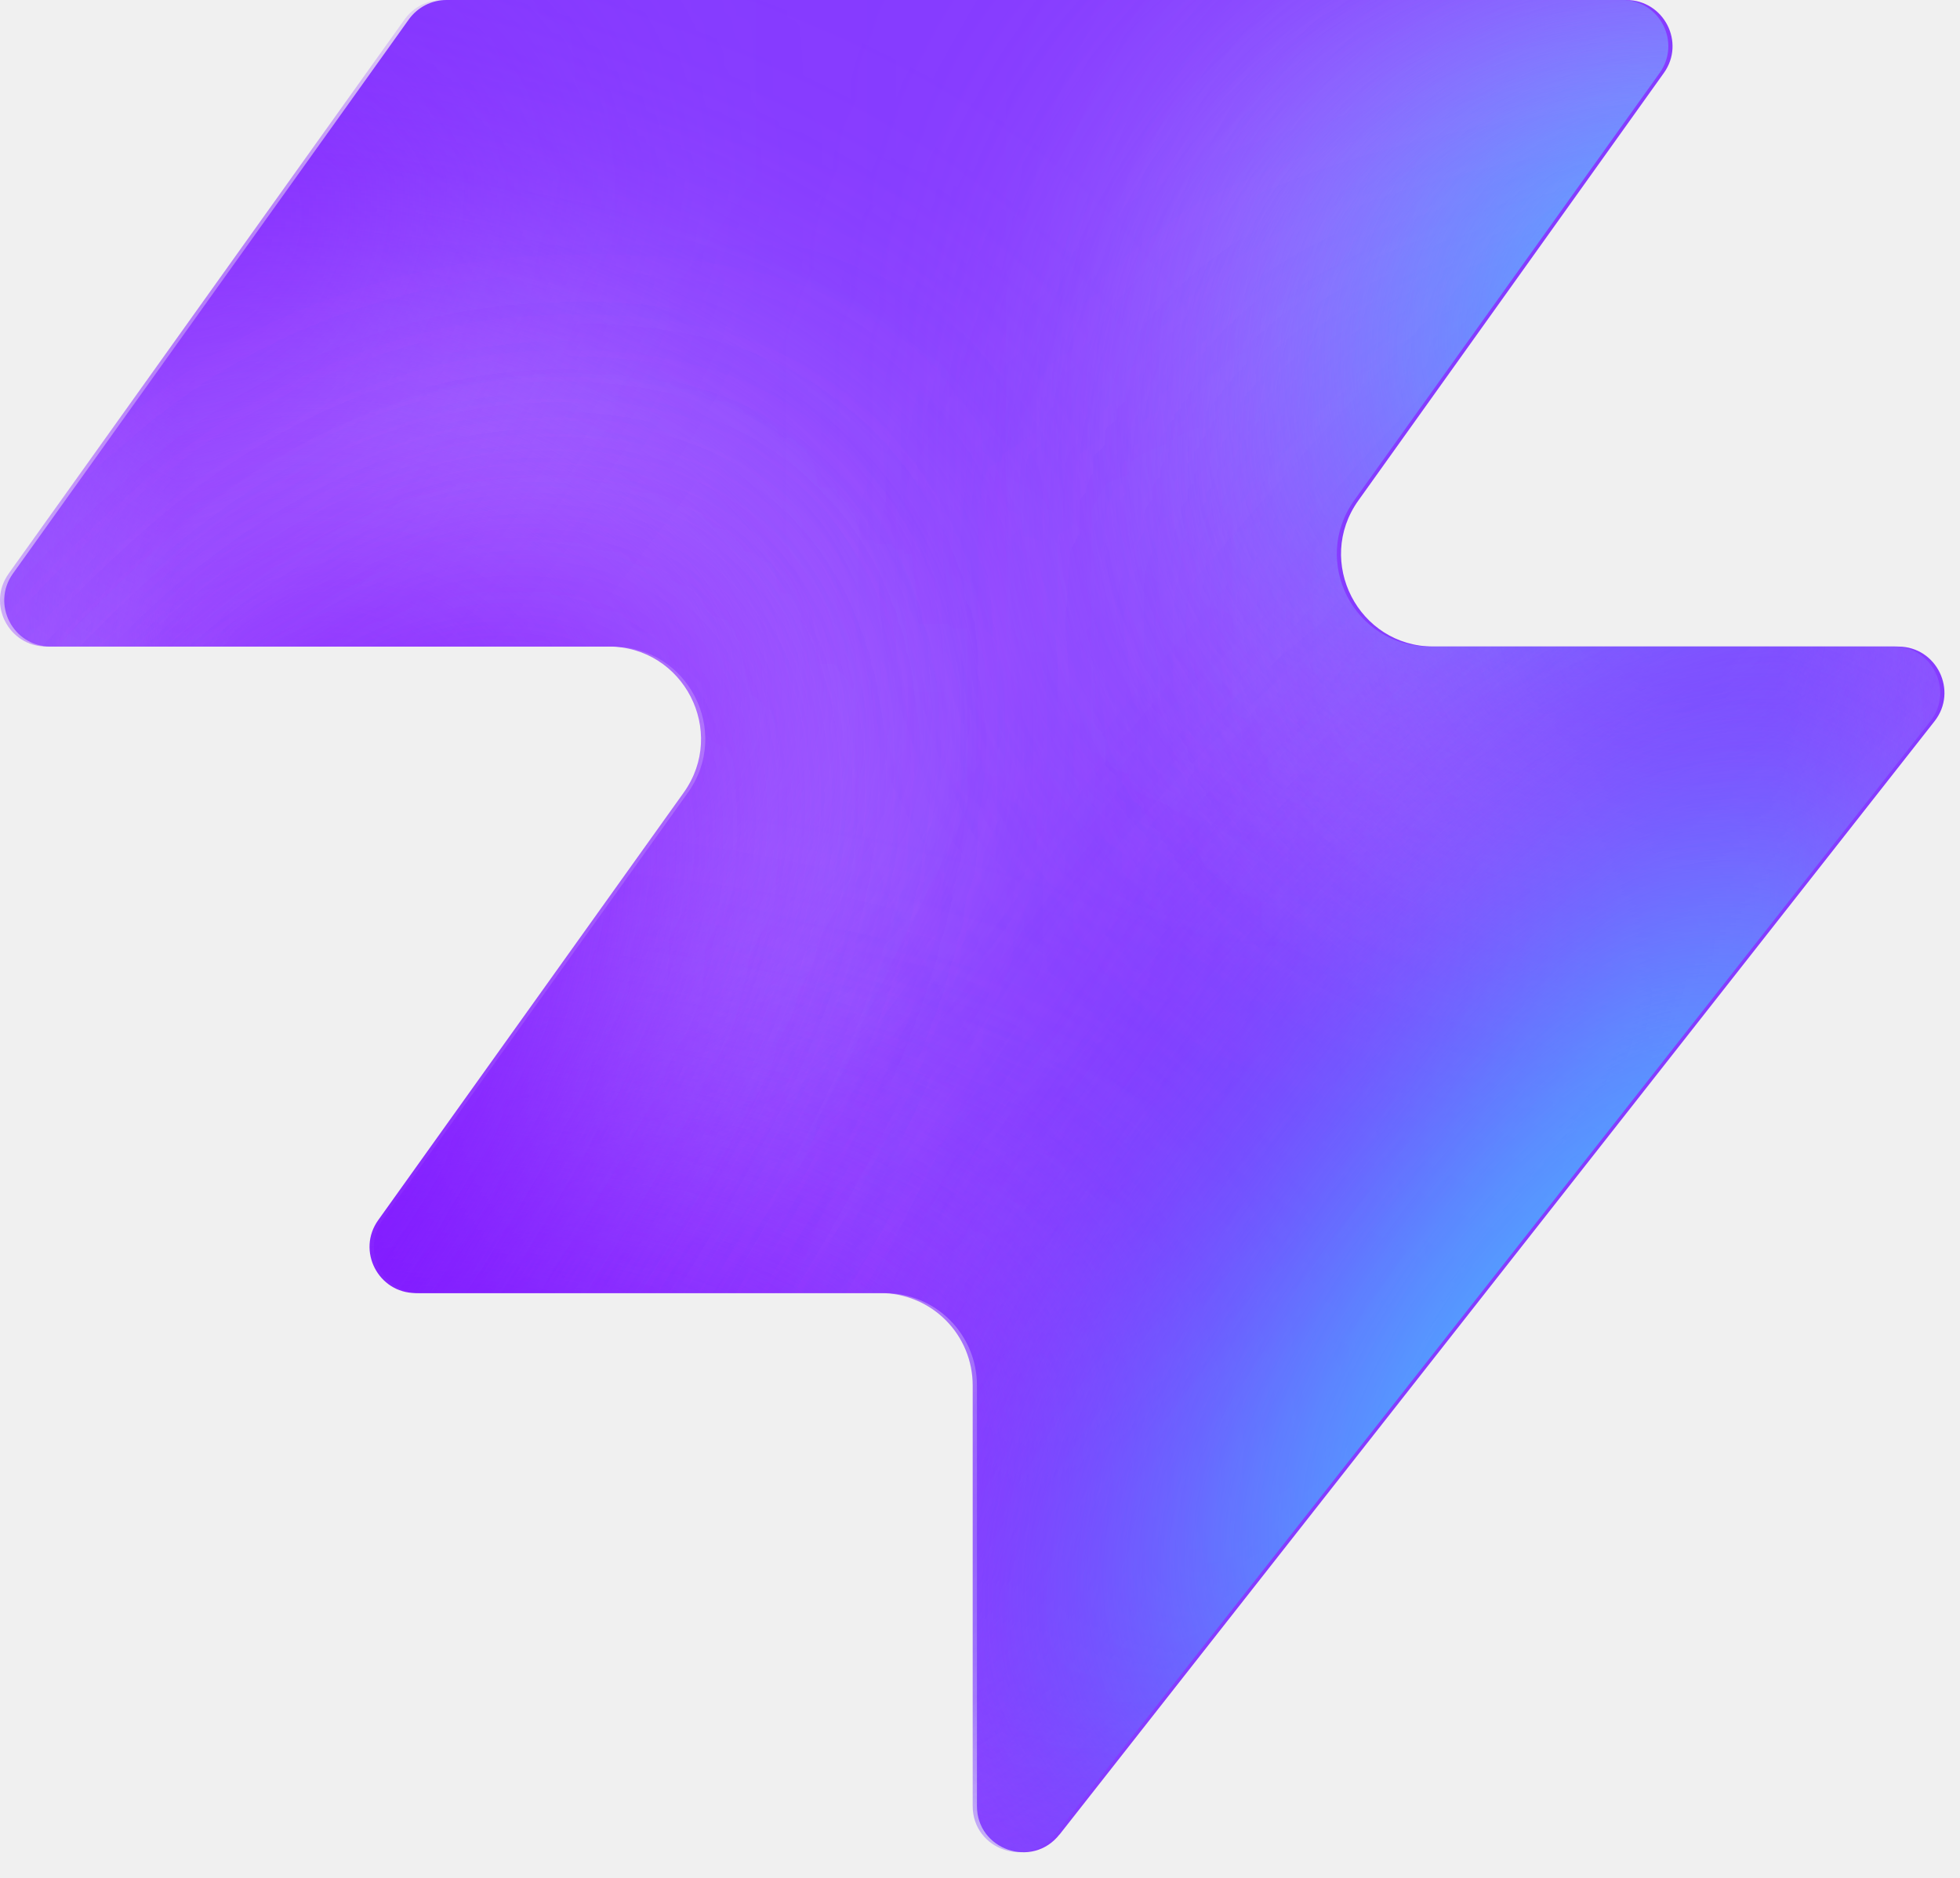
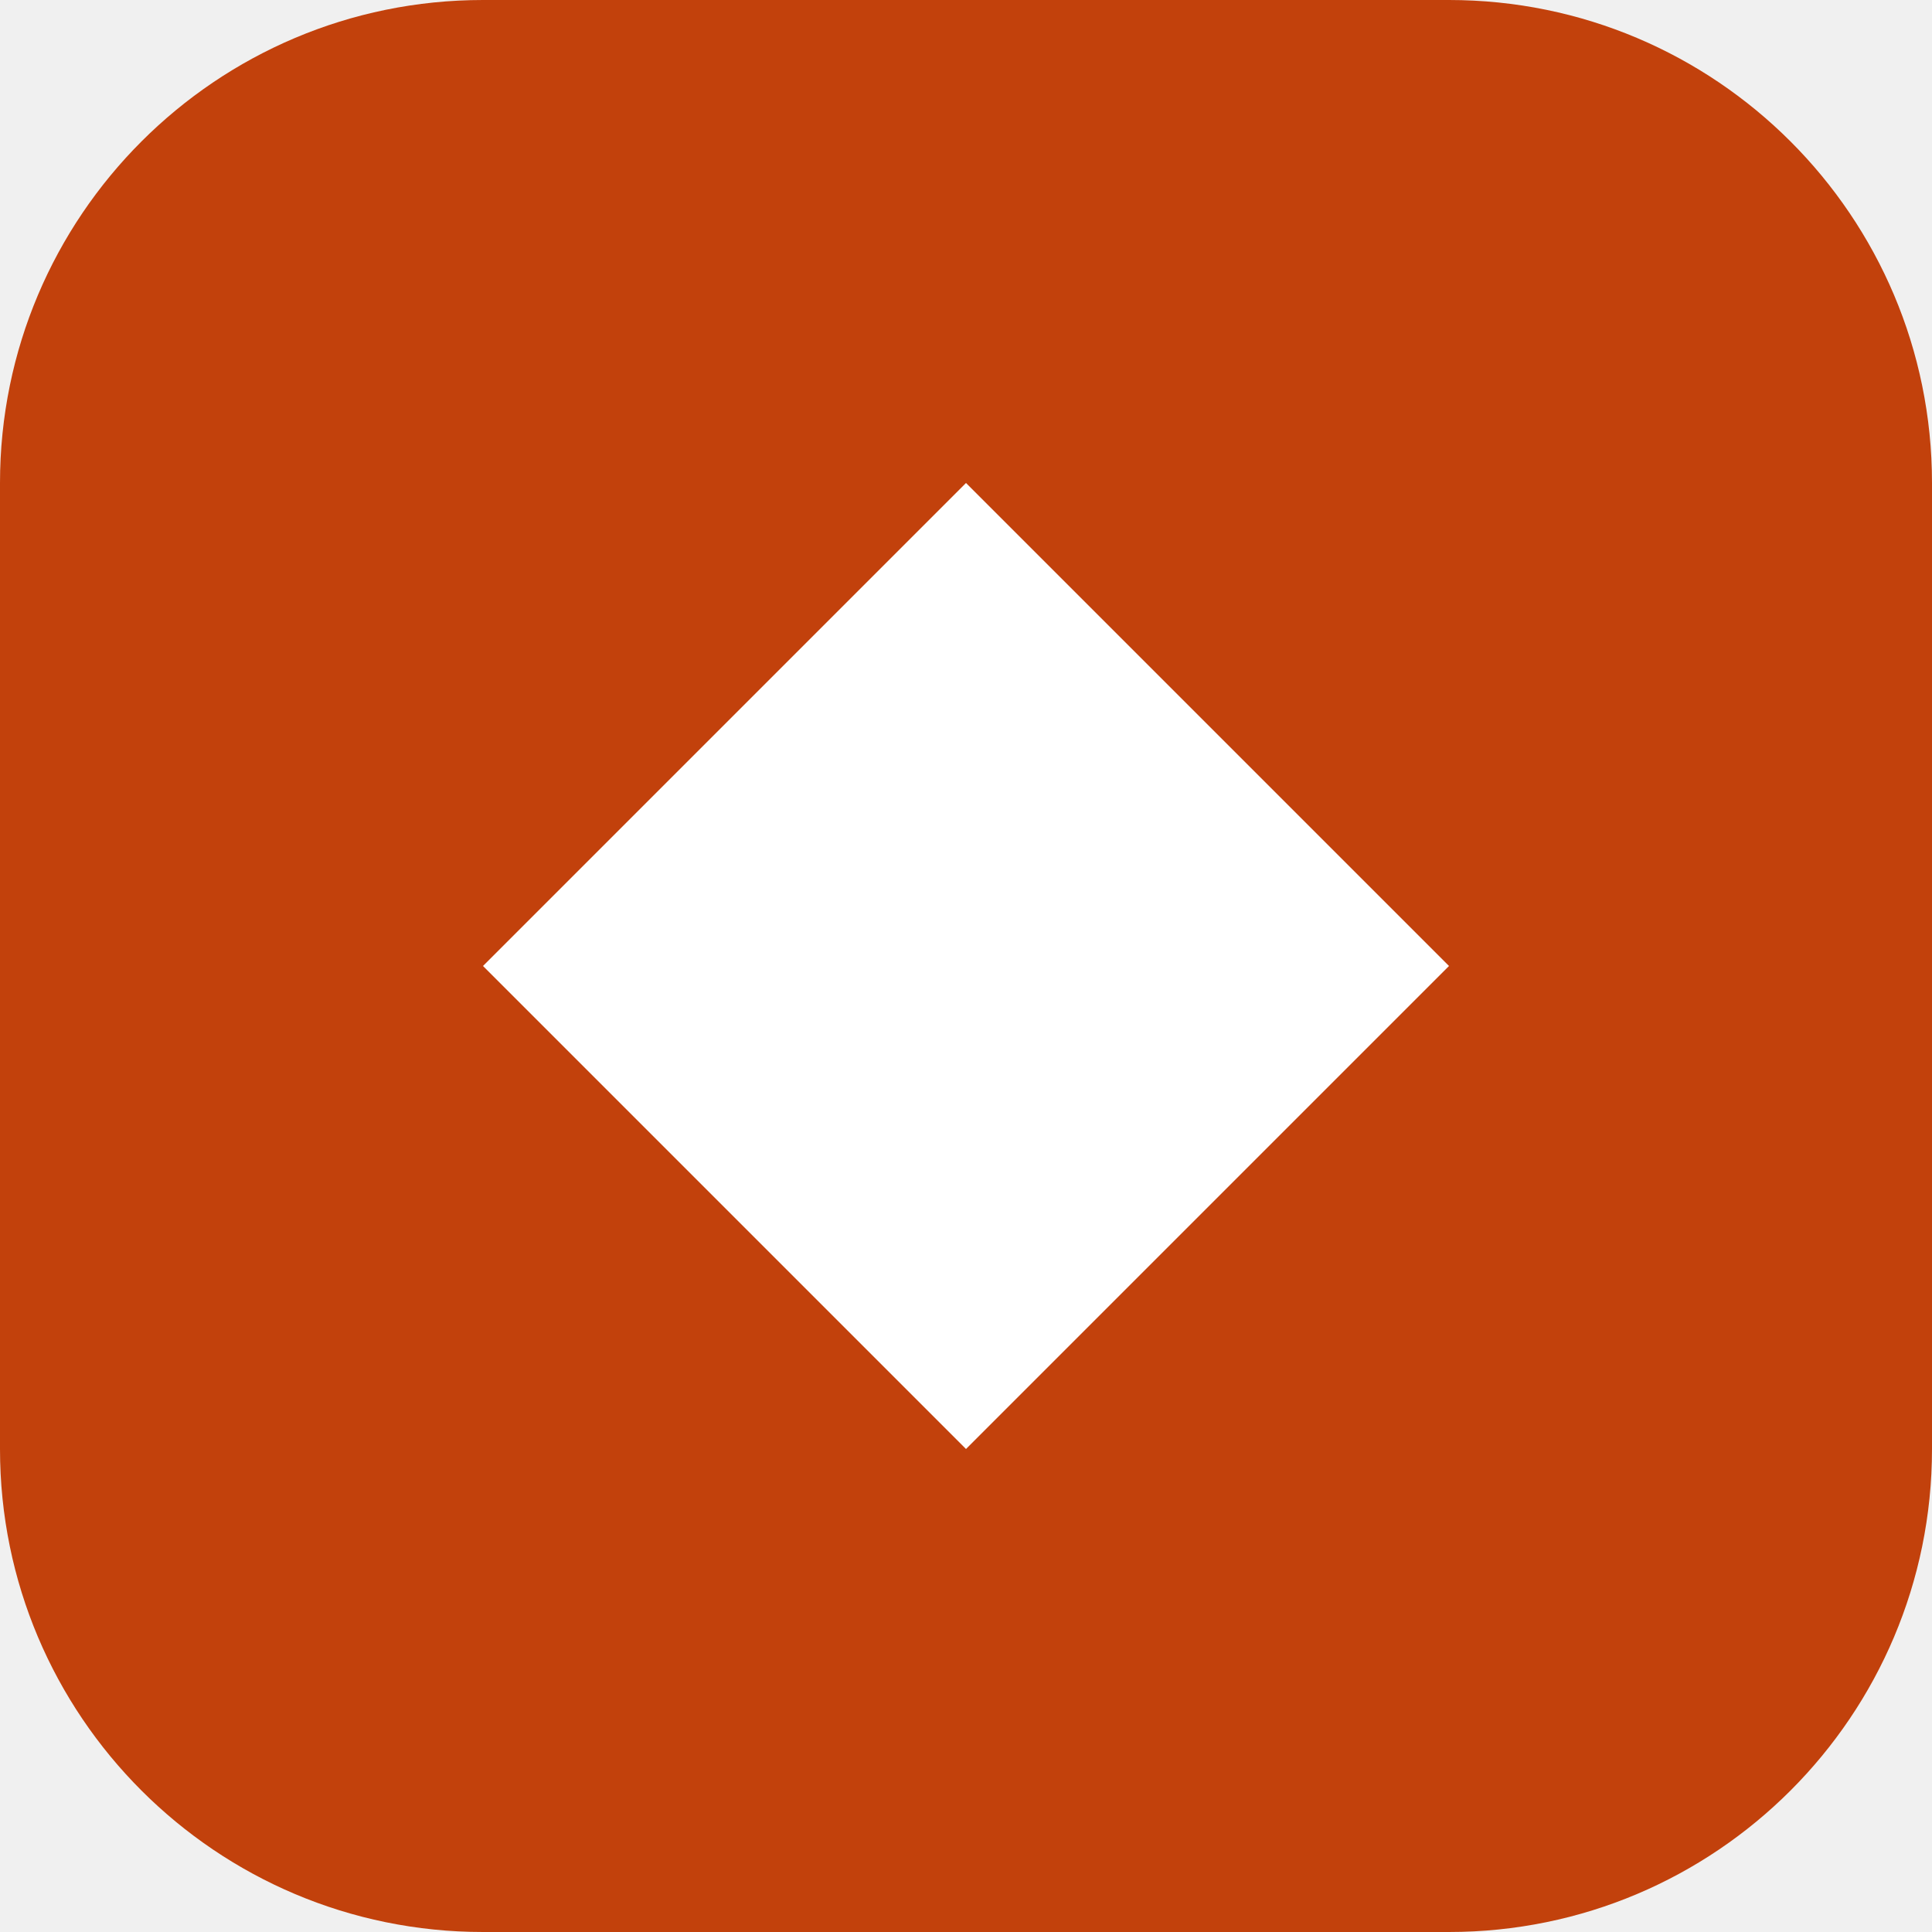
- <svg xmlns="http://www.w3.org/2000/svg" width="48" height="46" fill="none" viewBox="0 0 48 46">
-   <path fill="#863bff" d="M25.946 44.938c-.664.845-2.021.375-2.021-.698V33.937a2.26 2.26 0 0 0-2.262-2.262H10.287c-.92 0-1.456-1.04-.92-1.788l7.48-10.471c1.07-1.497 0-3.578-1.842-3.578H1.237c-.92 0-1.456-1.04-.92-1.788L10.013.474c.214-.297.556-.474.92-.474h28.894c.92 0 1.456 1.04.92 1.788l-7.48 10.471c-1.07 1.498 0 3.579 1.842 3.579h11.377c.943 0 1.473 1.088.89 1.83L25.947 44.94z" style="fill:#863bff;fill:color(display-p3 .525 .23 1);fill-opacity:1" />
-   <mask id="a" width="48" height="46" x="0" y="0" maskUnits="userSpaceOnUse" style="mask-type:alpha">
-     <path fill="#000" d="M25.842 44.938c-.664.844-2.021.375-2.021-.698V33.937a2.26 2.26 0 0 0-2.262-2.262H10.183c-.92 0-1.456-1.04-.92-1.788l7.48-10.471c1.07-1.498 0-3.579-1.842-3.579H1.133c-.92 0-1.456-1.04-.92-1.787L9.91.473c.214-.297.556-.474.92-.474h28.894c.92 0 1.456 1.04.92 1.788l-7.48 10.471c-1.07 1.498 0 3.578 1.842 3.578h11.377c.943 0 1.473 1.088.89 1.832L25.843 44.94z" style="fill:#000;fill-opacity:1" />
-   </mask>
-   <g mask="url(#a)">
-     <g filter="url(#b)">
-       <ellipse cx="5.508" cy="14.704" fill="#ede6ff" rx="5.508" ry="14.704" style="fill:#ede6ff;fill:color(display-p3 .927 .903 1);fill-opacity:1" transform="matrix(.00324 1 1 -.00324 -4.47 31.516)" />
-     </g>
-     <g filter="url(#c)">
-       <ellipse cx="10.399" cy="29.851" fill="#ede6ff" rx="10.399" ry="29.851" style="fill:#ede6ff;fill:color(display-p3 .927 .903 1);fill-opacity:1" transform="matrix(.00324 1 1 -.00324 -39.328 7.883)" />
-     </g>
-     <g filter="url(#d)">
-       <ellipse cx="5.508" cy="30.487" fill="#7e14ff" rx="5.508" ry="30.487" style="fill:#7e14ff;fill:color(display-p3 .492 .077 1);fill-opacity:1" transform="rotate(89.814 -25.913 -14.639)scale(1 -1)" />
-     </g>
-     <g filter="url(#e)">
-       <ellipse cx="5.508" cy="30.599" fill="#7e14ff" rx="5.508" ry="30.599" style="fill:#7e14ff;fill:color(display-p3 .492 .077 1);fill-opacity:1" transform="rotate(89.814 -32.644 -3.334)scale(1 -1)" />
-     </g>
-     <g filter="url(#f)">
-       <ellipse cx="5.508" cy="30.599" fill="#7e14ff" rx="5.508" ry="30.599" style="fill:#7e14ff;fill:color(display-p3 .492 .077 1);fill-opacity:1" transform="matrix(.00324 1 1 -.00324 -34.34 30.47)" />
-     </g>
-     <g filter="url(#g)">
-       <ellipse cx="14.072" cy="22.078" fill="#ede6ff" rx="14.072" ry="22.078" style="fill:#ede6ff;fill:color(display-p3 .927 .903 1);fill-opacity:1" transform="rotate(93.35 24.506 48.493)scale(-1 1)" />
-     </g>
-     <g filter="url(#h)">
-       <ellipse cx="3.47" cy="21.501" fill="#7e14ff" rx="3.47" ry="21.501" style="fill:#7e14ff;fill:color(display-p3 .492 .077 1);fill-opacity:1" transform="rotate(89.009 28.708 47.59)scale(-1 1)" />
-     </g>
-     <g filter="url(#i)">
-       <ellipse cx="3.47" cy="21.501" fill="#7e14ff" rx="3.47" ry="21.501" style="fill:#7e14ff;fill:color(display-p3 .492 .077 1);fill-opacity:1" transform="rotate(89.009 28.708 47.59)scale(-1 1)" />
-     </g>
-     <g filter="url(#j)">
-       <ellipse cx=".387" cy="8.972" fill="#7e14ff" rx="4.407" ry="29.108" style="fill:#7e14ff;fill:color(display-p3 .492 .077 1);fill-opacity:1" transform="rotate(39.51 .387 8.972)" />
-     </g>
-     <g filter="url(#k)">
-       <ellipse cx="47.523" cy="-6.092" fill="#7e14ff" rx="4.407" ry="29.108" style="fill:#7e14ff;fill:color(display-p3 .492 .077 1);fill-opacity:1" transform="rotate(37.892 47.523 -6.092)" />
-     </g>
-     <g filter="url(#l)">
-       <ellipse cx="41.412" cy="6.333" fill="#47bfff" rx="5.971" ry="9.665" style="fill:#47bfff;fill:color(display-p3 .28 .748 1);fill-opacity:1" transform="rotate(37.892 41.412 6.333)" />
-     </g>
-     <g filter="url(#m)">
-       <ellipse cx="-1.879" cy="38.332" fill="#7e14ff" rx="4.407" ry="29.108" style="fill:#7e14ff;fill:color(display-p3 .492 .077 1);fill-opacity:1" transform="rotate(37.892 -1.88 38.332)" />
-     </g>
-     <g filter="url(#n)">
-       <ellipse cx="-1.879" cy="38.332" fill="#7e14ff" rx="4.407" ry="29.108" style="fill:#7e14ff;fill:color(display-p3 .492 .077 1);fill-opacity:1" transform="rotate(37.892 -1.88 38.332)" />
-     </g>
-     <g filter="url(#o)">
-       <ellipse cx="35.651" cy="29.907" fill="#7e14ff" rx="4.407" ry="29.108" style="fill:#7e14ff;fill:color(display-p3 .492 .077 1);fill-opacity:1" transform="rotate(37.892 35.651 29.907)" />
-     </g>
-     <g filter="url(#p)">
-       <ellipse cx="38.418" cy="32.4" fill="#47bfff" rx="5.971" ry="15.297" style="fill:#47bfff;fill:color(display-p3 .28 .748 1);fill-opacity:1" transform="rotate(37.892 38.418 32.4)" />
-     </g>
-   </g>
-   <defs>
-     <filter id="b" width="60.045" height="41.654" x="-19.77" y="16.149" color-interpolation-filters="sRGB" filterUnits="userSpaceOnUse">
-       <feFlood flood-opacity="0" result="BackgroundImageFix" />
-       <feBlend in="SourceGraphic" in2="BackgroundImageFix" result="shape" />
-       <feGaussianBlur result="effect1_foregroundBlur_2002_17158" stdDeviation="7.659" />
-     </filter>
-     <filter id="c" width="90.34" height="51.437" x="-54.613" y="-7.533" color-interpolation-filters="sRGB" filterUnits="userSpaceOnUse">
-       <feFlood flood-opacity="0" result="BackgroundImageFix" />
-       <feBlend in="SourceGraphic" in2="BackgroundImageFix" result="shape" />
-       <feGaussianBlur result="effect1_foregroundBlur_2002_17158" stdDeviation="7.659" />
-     </filter>
-     <filter id="d" width="79.355" height="29.4" x="-49.64" y="2.03" color-interpolation-filters="sRGB" filterUnits="userSpaceOnUse">
-       <feFlood flood-opacity="0" result="BackgroundImageFix" />
-       <feBlend in="SourceGraphic" in2="BackgroundImageFix" result="shape" />
-       <feGaussianBlur result="effect1_foregroundBlur_2002_17158" stdDeviation="4.596" />
-     </filter>
-     <filter id="e" width="79.579" height="29.4" x="-45.045" y="20.029" color-interpolation-filters="sRGB" filterUnits="userSpaceOnUse">
-       <feFlood flood-opacity="0" result="BackgroundImageFix" />
-       <feBlend in="SourceGraphic" in2="BackgroundImageFix" result="shape" />
-       <feGaussianBlur result="effect1_foregroundBlur_2002_17158" stdDeviation="4.596" />
-     </filter>
-     <filter id="f" width="79.579" height="29.4" x="-43.513" y="21.178" color-interpolation-filters="sRGB" filterUnits="userSpaceOnUse">
-       <feFlood flood-opacity="0" result="BackgroundImageFix" />
-       <feBlend in="SourceGraphic" in2="BackgroundImageFix" result="shape" />
-       <feGaussianBlur result="effect1_foregroundBlur_2002_17158" stdDeviation="4.596" />
-     </filter>
-     <filter id="g" width="74.749" height="58.852" x="15.756" y="-17.901" color-interpolation-filters="sRGB" filterUnits="userSpaceOnUse">
-       <feFlood flood-opacity="0" result="BackgroundImageFix" />
-       <feBlend in="SourceGraphic" in2="BackgroundImageFix" result="shape" />
-       <feGaussianBlur result="effect1_foregroundBlur_2002_17158" stdDeviation="7.659" />
-     </filter>
-     <filter id="h" width="61.377" height="25.362" x="23.548" y="2.284" color-interpolation-filters="sRGB" filterUnits="userSpaceOnUse">
-       <feFlood flood-opacity="0" result="BackgroundImageFix" />
-       <feBlend in="SourceGraphic" in2="BackgroundImageFix" result="shape" />
-       <feGaussianBlur result="effect1_foregroundBlur_2002_17158" stdDeviation="4.596" />
-     </filter>
-     <filter id="i" width="61.377" height="25.362" x="23.548" y="2.284" color-interpolation-filters="sRGB" filterUnits="userSpaceOnUse">
-       <feFlood flood-opacity="0" result="BackgroundImageFix" />
-       <feBlend in="SourceGraphic" in2="BackgroundImageFix" result="shape" />
-       <feGaussianBlur result="effect1_foregroundBlur_2002_17158" stdDeviation="4.596" />
-     </filter>
-     <filter id="j" width="56.045" height="63.649" x="-27.636" y="-22.853" color-interpolation-filters="sRGB" filterUnits="userSpaceOnUse">
-       <feFlood flood-opacity="0" result="BackgroundImageFix" />
-       <feBlend in="SourceGraphic" in2="BackgroundImageFix" result="shape" />
-       <feGaussianBlur result="effect1_foregroundBlur_2002_17158" stdDeviation="4.596" />
-     </filter>
-     <filter id="k" width="54.814" height="64.646" x="20.116" y="-38.415" color-interpolation-filters="sRGB" filterUnits="userSpaceOnUse">
-       <feFlood flood-opacity="0" result="BackgroundImageFix" />
-       <feBlend in="SourceGraphic" in2="BackgroundImageFix" result="shape" />
-       <feGaussianBlur result="effect1_foregroundBlur_2002_17158" stdDeviation="4.596" />
-     </filter>
-     <filter id="l" width="33.541" height="35.313" x="24.641" y="-11.323" color-interpolation-filters="sRGB" filterUnits="userSpaceOnUse">
-       <feFlood flood-opacity="0" result="BackgroundImageFix" />
-       <feBlend in="SourceGraphic" in2="BackgroundImageFix" result="shape" />
-       <feGaussianBlur result="effect1_foregroundBlur_2002_17158" stdDeviation="4.596" />
-     </filter>
-     <filter id="m" width="54.814" height="64.646" x="-29.286" y="6.009" color-interpolation-filters="sRGB" filterUnits="userSpaceOnUse">
-       <feFlood flood-opacity="0" result="BackgroundImageFix" />
-       <feBlend in="SourceGraphic" in2="BackgroundImageFix" result="shape" />
-       <feGaussianBlur result="effect1_foregroundBlur_2002_17158" stdDeviation="4.596" />
-     </filter>
-     <filter id="n" width="54.814" height="64.646" x="-29.286" y="6.009" color-interpolation-filters="sRGB" filterUnits="userSpaceOnUse">
-       <feFlood flood-opacity="0" result="BackgroundImageFix" />
-       <feBlend in="SourceGraphic" in2="BackgroundImageFix" result="shape" />
-       <feGaussianBlur result="effect1_foregroundBlur_2002_17158" stdDeviation="4.596" />
-     </filter>
-     <filter id="o" width="54.814" height="64.646" x="8.244" y="-2.416" color-interpolation-filters="sRGB" filterUnits="userSpaceOnUse">
-       <feFlood flood-opacity="0" result="BackgroundImageFix" />
-       <feBlend in="SourceGraphic" in2="BackgroundImageFix" result="shape" />
-       <feGaussianBlur result="effect1_foregroundBlur_2002_17158" stdDeviation="4.596" />
-     </filter>
-     <filter id="p" width="39.409" height="43.623" x="18.713" y="10.588" color-interpolation-filters="sRGB" filterUnits="userSpaceOnUse">
-       <feFlood flood-opacity="0" result="BackgroundImageFix" />
-       <feBlend in="SourceGraphic" in2="BackgroundImageFix" result="shape" />
-       <feGaussianBlur result="effect1_foregroundBlur_2002_17158" stdDeviation="4.596" />
-     </filter>
-   </defs>
+ <svg xmlns="http://www.w3.org/2000/svg" viewBox="0 0 32 32">
+   <rect width="32" height="32" rx="8" fill="#c2410c" />
+   <path d="M16 8 24 16 16 24 8 16Z" fill="#fff" />
</svg>
